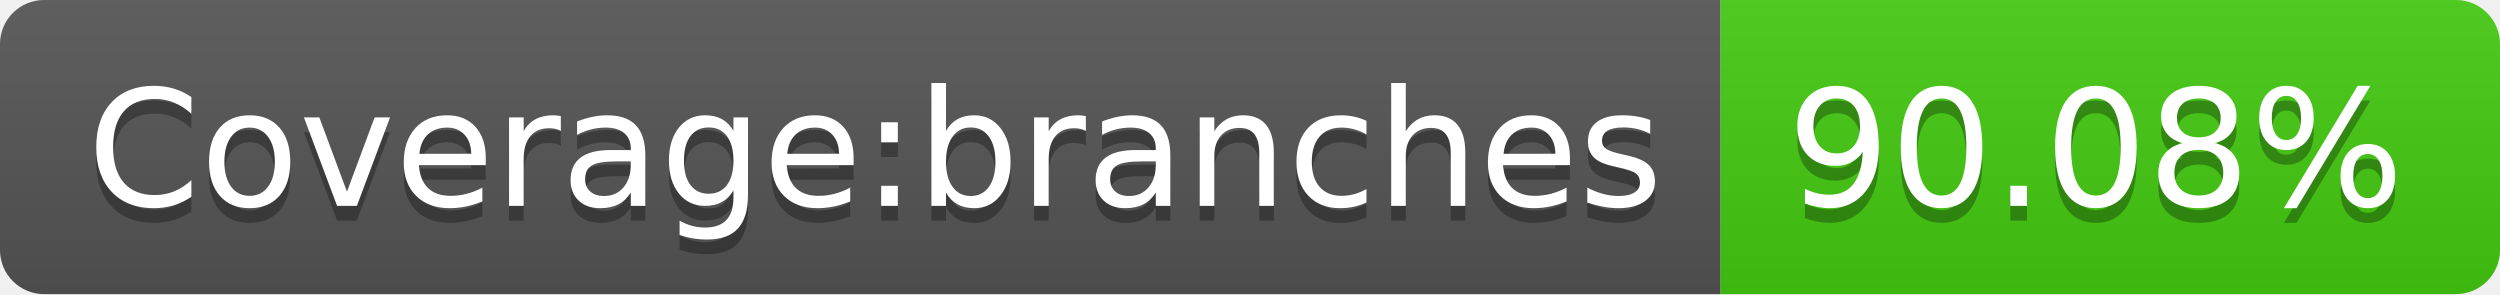
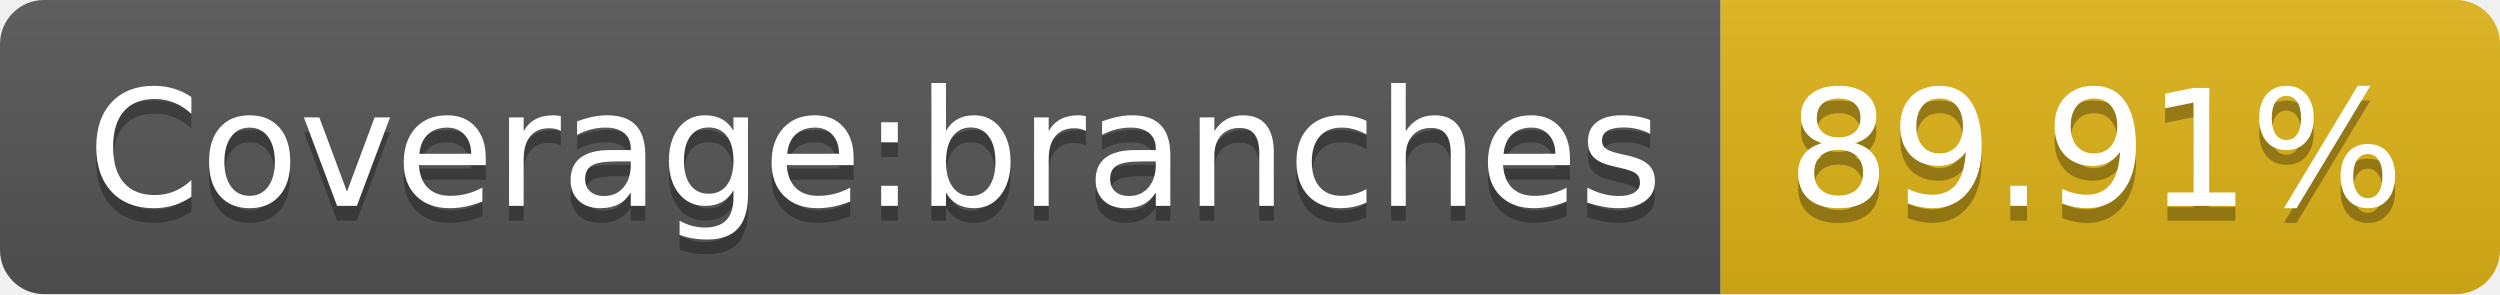
- <svg xmlns="http://www.w3.org/2000/svg" width="170" height="20" role="img" aria-label="Coverage:branches: 90.08%">
+ <svg xmlns="http://www.w3.org/2000/svg" width="170" height="20" role="img" aria-label="Coverage:branches: 89.91%">
  <linearGradient id="s" x2="0" y2="100%">
    <stop offset="0" stop-color="#bbb" stop-opacity=".1" />
    <stop offset="1" stop-opacity=".1" />
  </linearGradient>
  <clipPath id="r">
    <rect width="170" height="20" rx="3" fill="#fff" />
  </clipPath>
  <g clip-path="url(#r)">
    <rect width="117" height="20" fill="#555" />
-     <rect x="117" width="53" height="20" fill="#4c1" />
+     <rect x="117" width="53" height="20" fill="#dfb317" />
    <rect width="170" height="20" fill="url(#s)" />
  </g>
  <g fill="#fff" text-anchor="middle" font-family="Verdana,Geneva,DejaVu Sans,sans-serif" text-rendering="geometricPrecision" font-size="110">
    <text aria-hidden="true" x="595" y="150" fill="#010101" fill-opacity=".3" transform="scale(.1)" textLength="1070">Coverage:branches</text>
    <text x="595" y="140" transform="scale(.1)" fill="#fff" textLength="1070">Coverage:branches</text>
-     <text aria-hidden="true" x="1425" y="150" fill="#010101" fill-opacity=".3" transform="scale(.1)" textLength="430">90.08%</text>
-     <text x="1425" y="140" transform="scale(.1)" fill="#fff" textLength="430">90.08%</text>
+     <text aria-hidden="true" x="1425" y="150" fill="#010101" fill-opacity=".3" transform="scale(.1)" textLength="430">89.91%</text>
+     <text x="1425" y="140" transform="scale(.1)" fill="#fff" textLength="430">89.91%</text>
  </g>
</svg>
